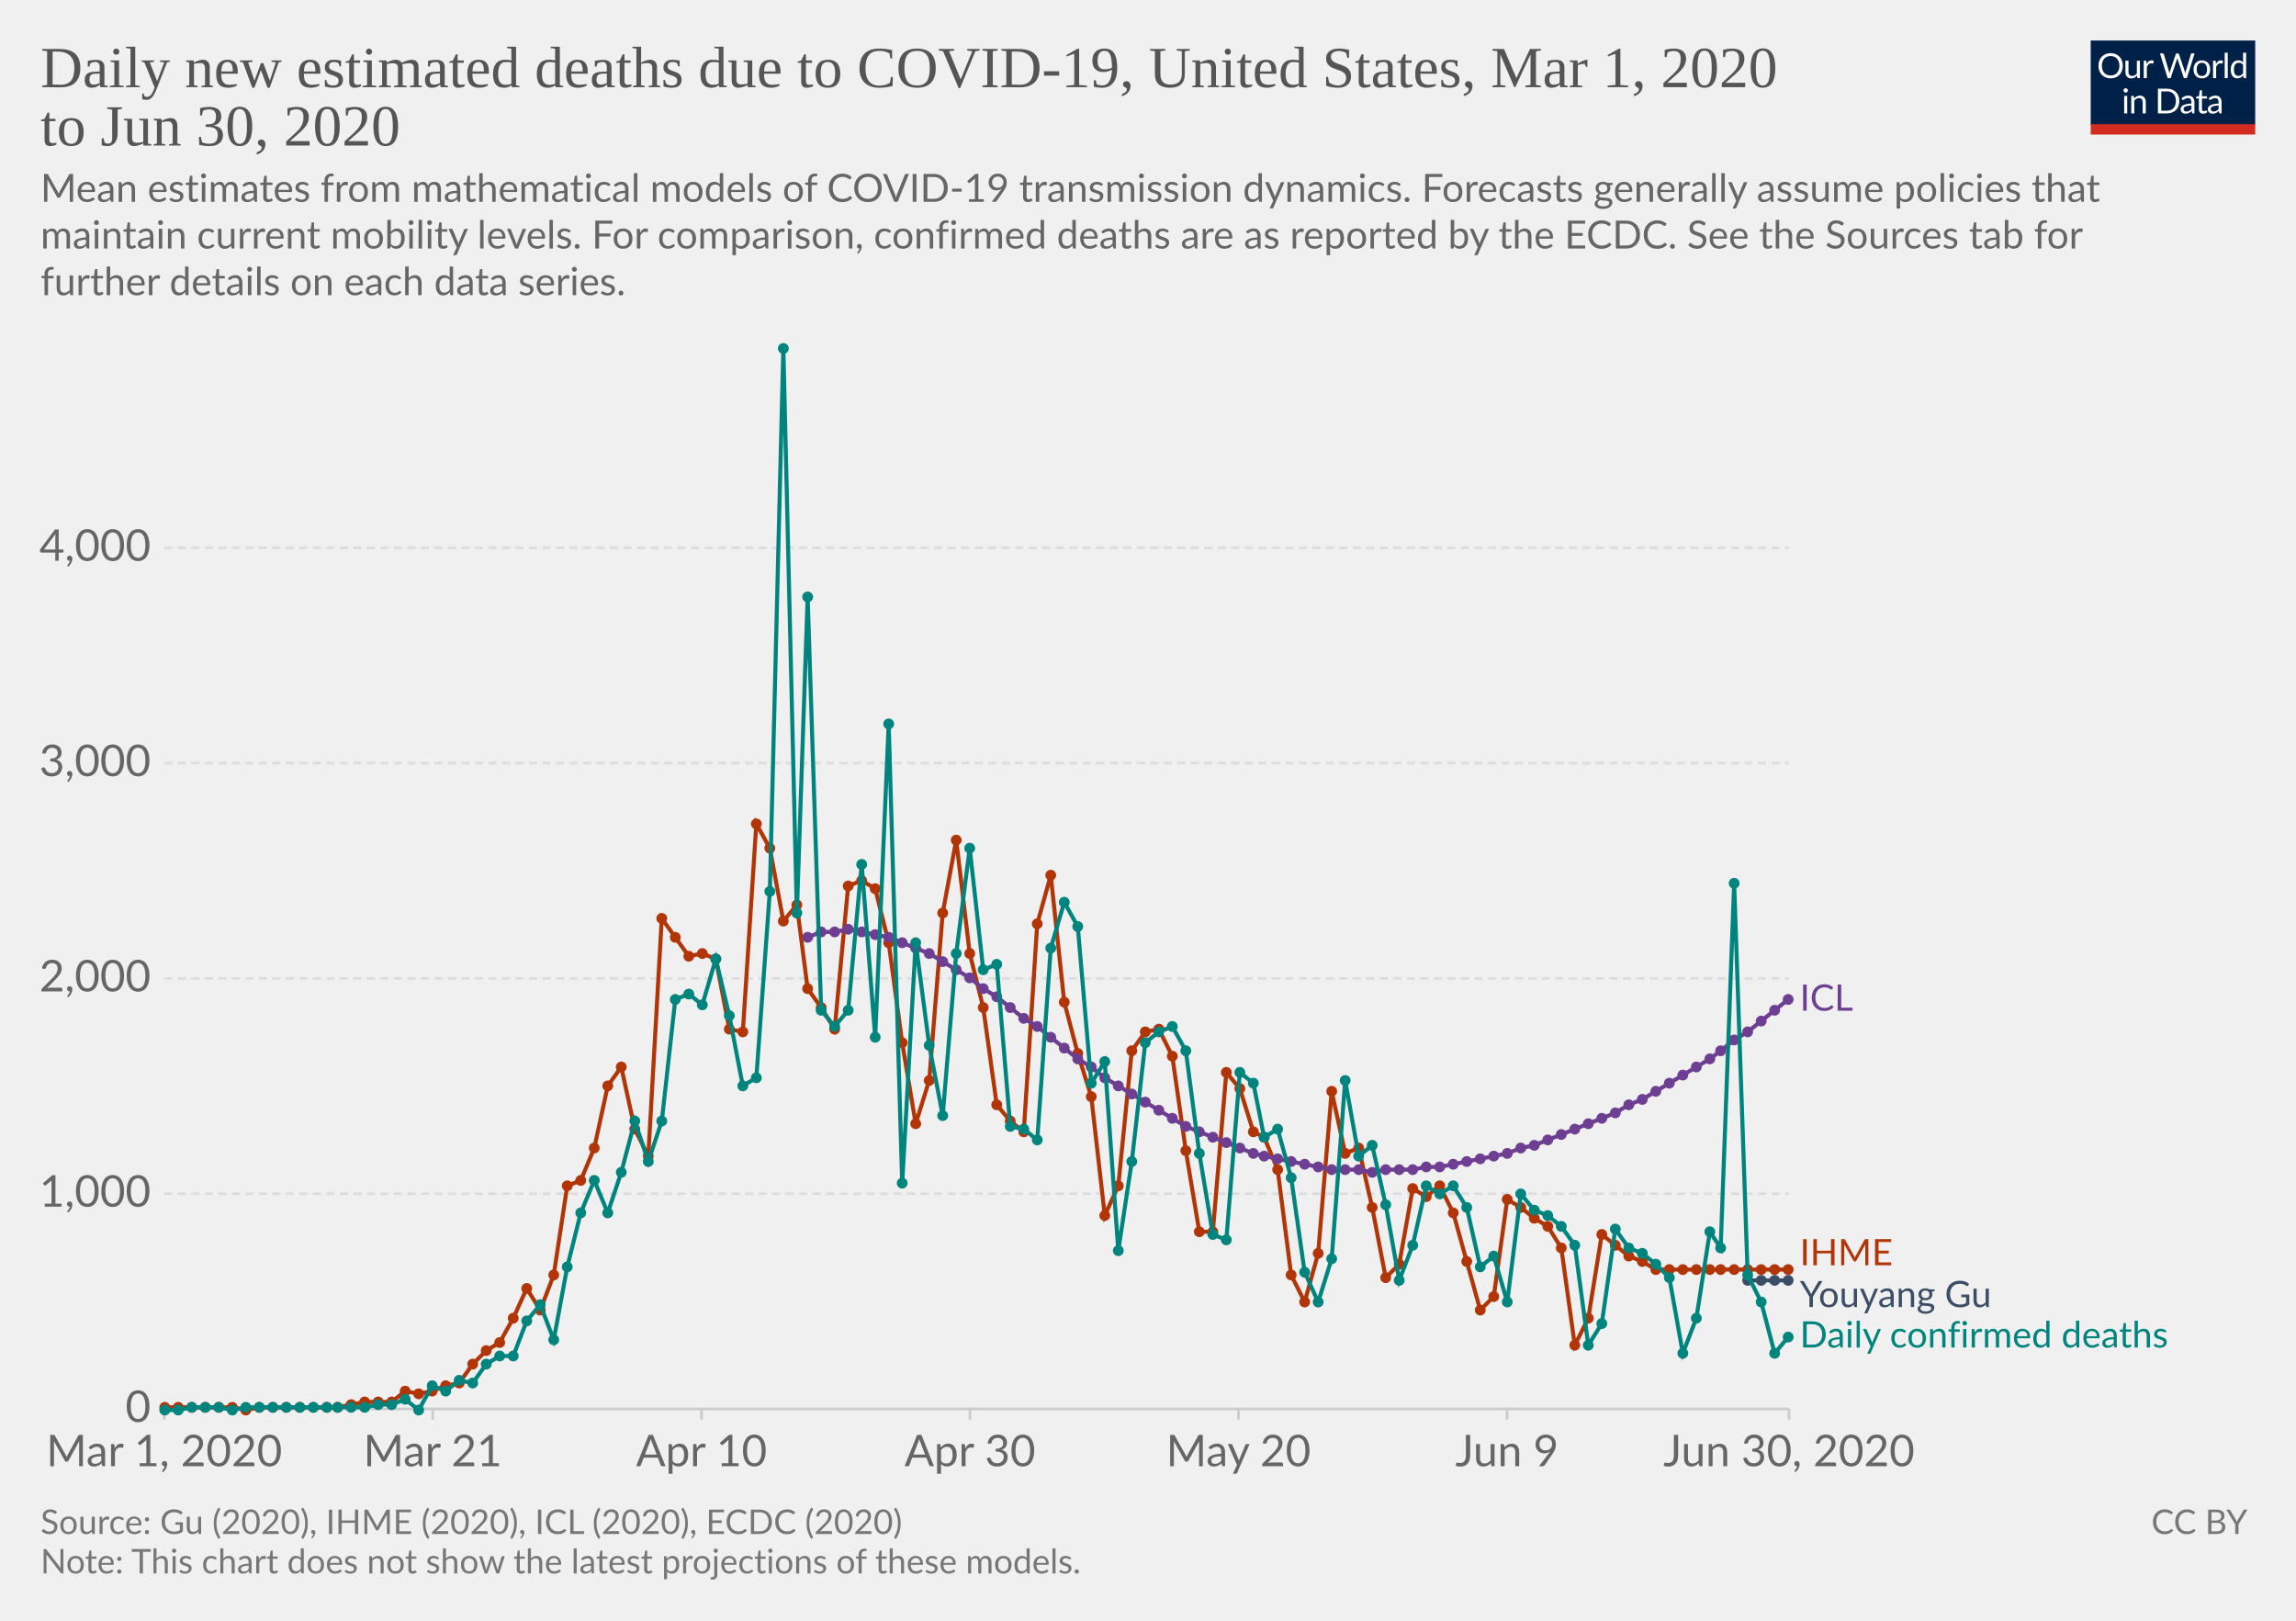
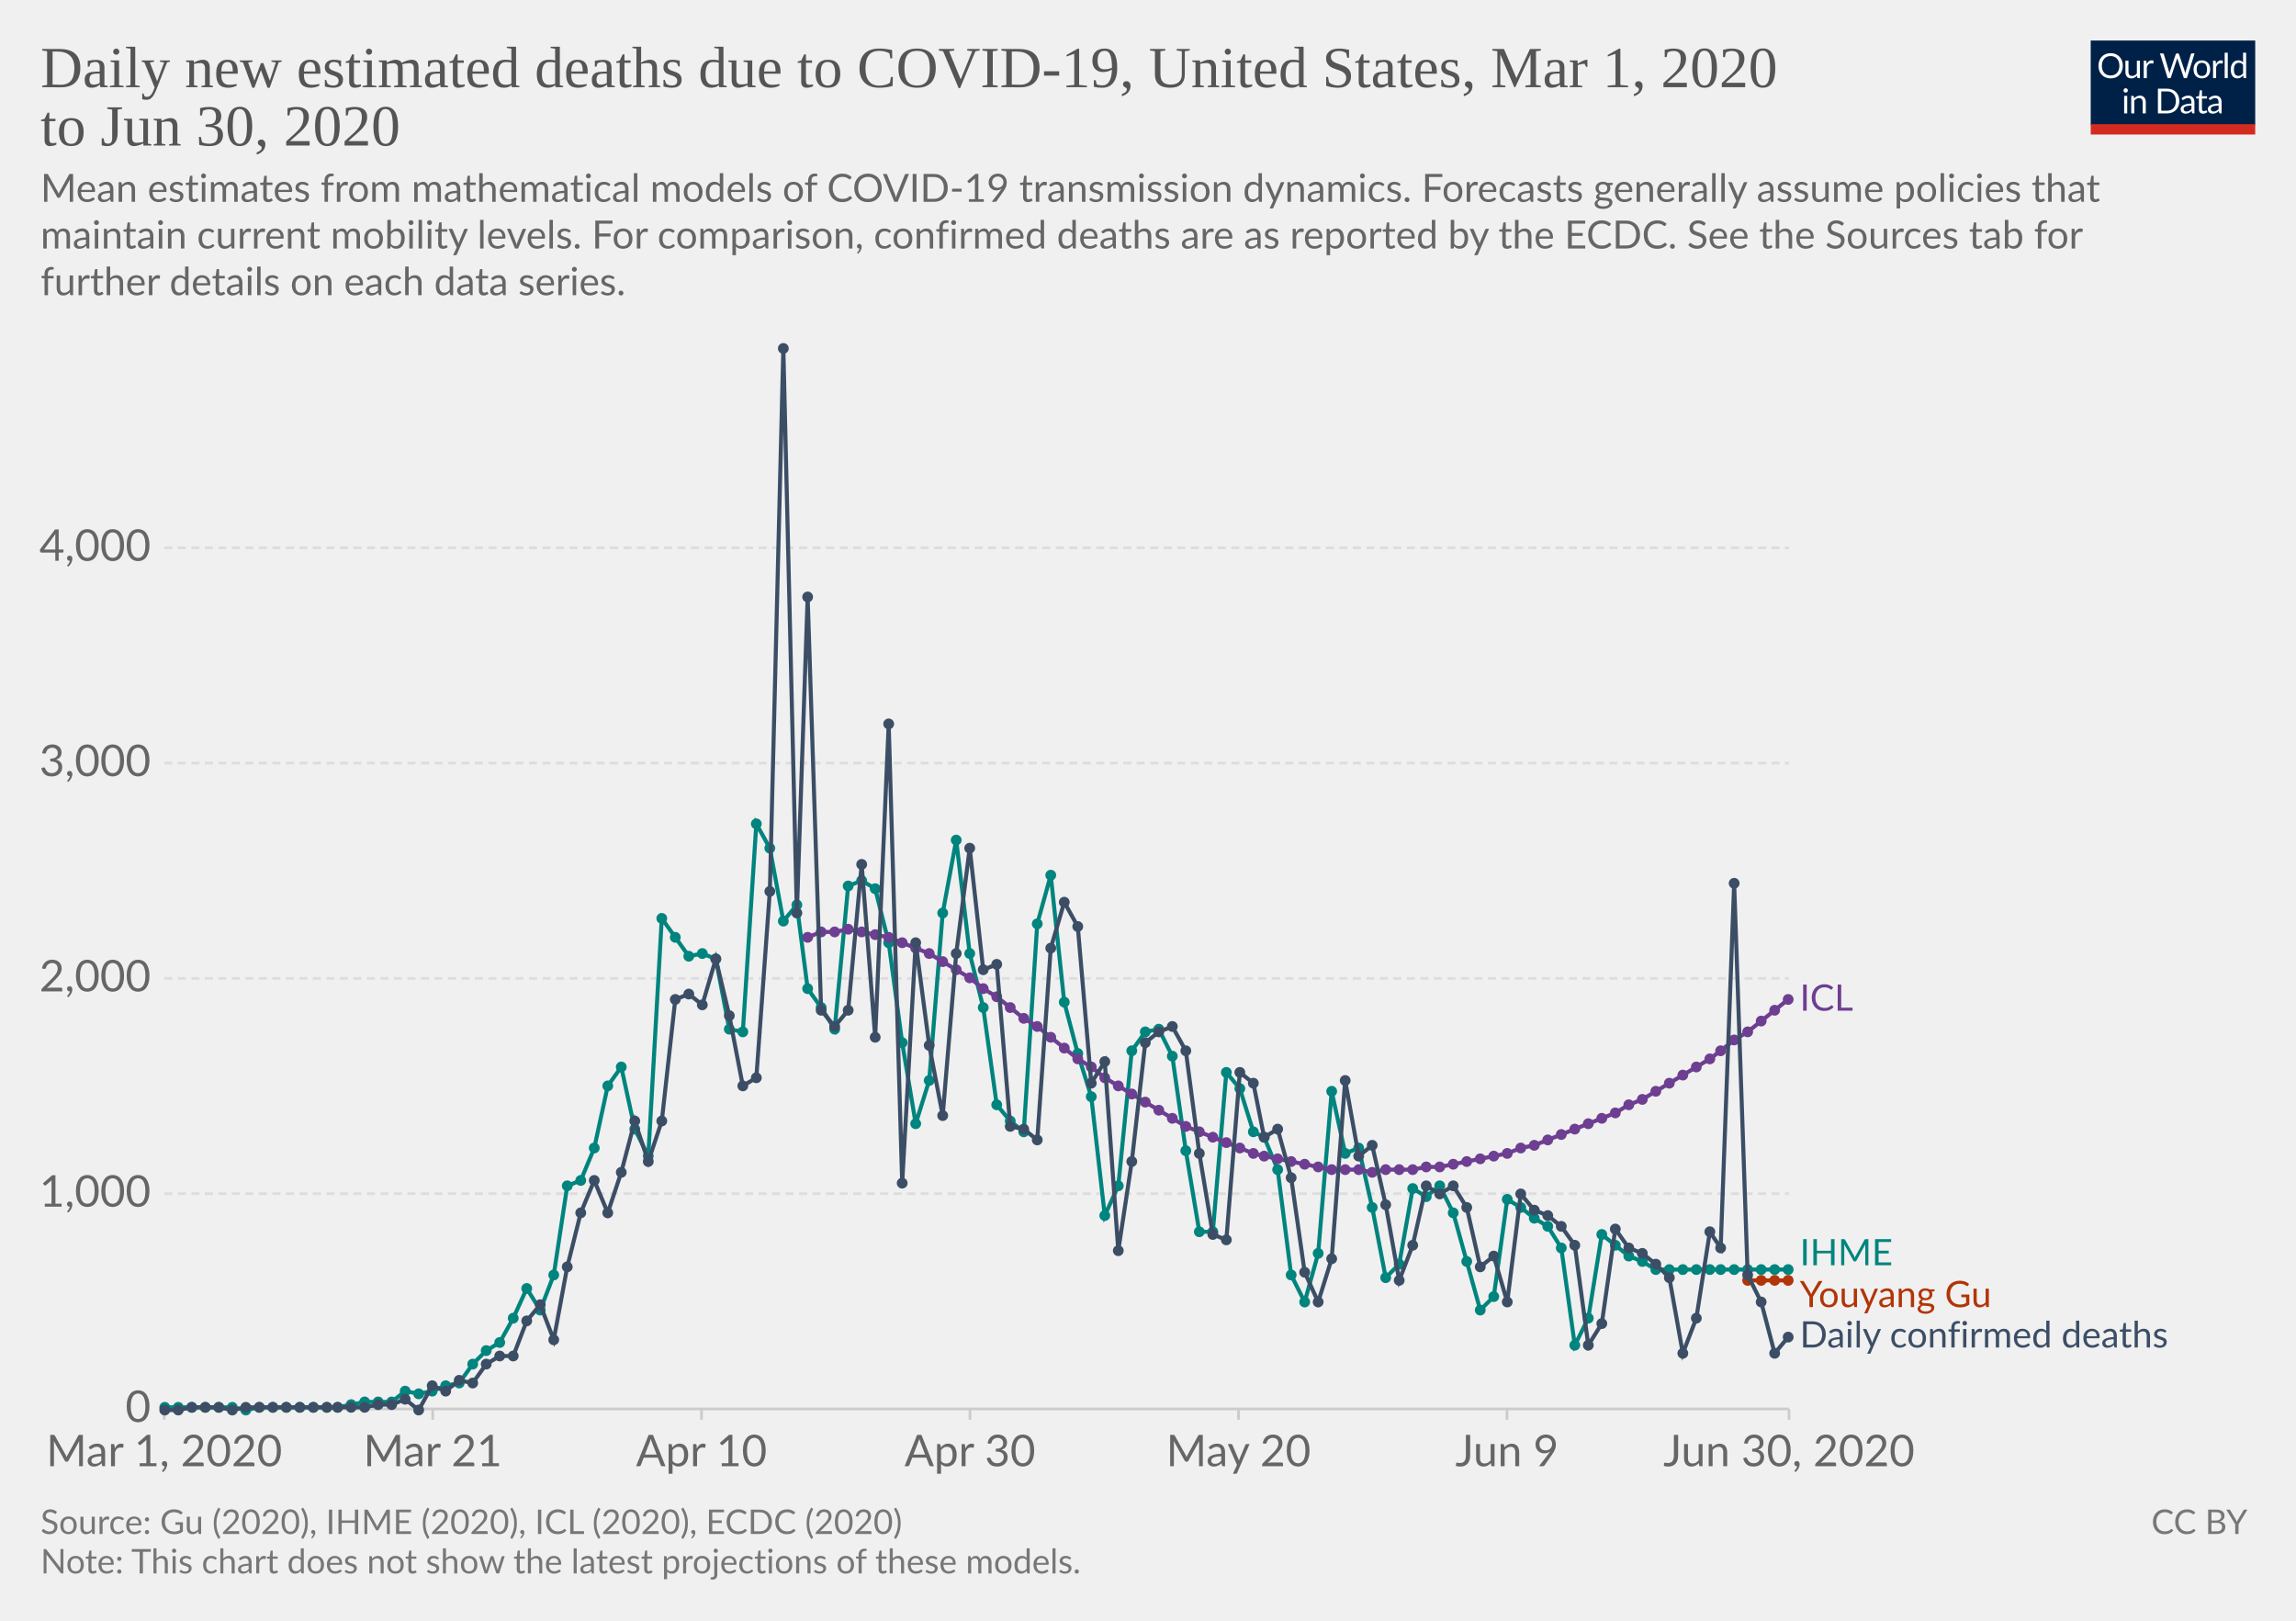
<svg xmlns="http://www.w3.org/2000/svg" version="1.1" style="background-color:#fff;-webkit-font-smoothing:antialiased" width="850" height="600" viewBox="0 0 850 600" font-family="Lato,'Helvetica Neue',Helvetica,Arial,sans-serif" font-size="18" text-rendering="optimizeLegibility">
  <g class="HeaderView">
    <g transform="matrix(.29 0 0 .29 774 15)">
      <svg width="210" height="120" viewBox="0 0 210 120" fill="none">
        <g clip-path="url(#clip0)">
          <path d="M0 0h210v107.89H0V0z" fill="#002147" />
          <path d="M40.98 32.25c0 2.36-.38 4.53-1.12 6.51a14.26 14.26 0 01-8.1 8.4c-1.9.78-4.02 1.17-6.34 1.17a16.6 16.6 0 01-6.33-1.17 14.31 14.31 0 01-8.08-8.4 18.29 18.29 0 01-1.12-6.51c0-2.36.38-4.53 1.12-6.5a14.32 14.32 0 018.07-8.44c1.92-.8 4.03-1.19 6.34-1.19 2.32 0 4.43.4 6.34 1.19 1.92.8 3.56 1.9 4.93 3.34a14.87 14.87 0 013.17 5.1 18.1 18.1 0 011.12 6.5zm-4.38 0c0-1.94-.26-3.68-.8-5.22a10.91 10.91 0 00-2.24-3.89 9.68 9.68 0 00-3.52-2.46 11.95 11.95 0 00-4.62-.86c-1.68 0-3.21.28-4.6.86a9.88 9.88 0 00-3.54 2.46 10.91 10.91 0 00-2.24 3.9c-.53 1.53-.8 3.27-.8 5.2 0 1.94.27 3.68.8 5.22a11.17 11.17 0 002.24 3.9 10.01 10.01 0 003.55 2.44c1.38.56 2.9.83 4.6.83 1.7 0 3.24-.27 4.61-.83a9.8 9.8 0 003.52-2.44 11.17 11.17 0 002.25-3.9c.53-1.54.8-3.28.8-5.21zm26.22-6.54V48H60.5c-.56 0-.9-.27-1.05-.81l-.31-2.4a12.45 12.45 0 01-3.26 2.6c-1.2.64-2.58.96-4.13.96-1.22 0-2.3-.2-3.24-.6a6.52 6.52 0 01-2.33-1.7 7.37 7.37 0 01-1.43-2.67c-.3-1.04-.46-2.2-.46-3.45V25.7h3.91v14.22c0 1.68.38 2.99 1.15 3.91.77.93 1.96 1.39 3.54 1.39 1.16 0 2.24-.27 3.23-.82a10.42 10.42 0 002.8-2.28V25.7h3.91zm8.61 4.47a9.94 9.94 0 012.6-3.56 5.64 5.64 0 013.76-1.3c.47 0 .92.05 1.34.15.44.1.83.27 1.17.49l-.3 2.92c-.09.37-.3.55-.66.55-.2 0-.5-.04-.9-.13a6.21 6.21 0 00-3.24.18c-.54.2-1.03.5-1.47.92-.42.4-.81.9-1.17 1.5-.33.58-.64 1.26-.92 2.02V48H67.7V25.71h2.25c.42 0 .72.08.88.25.16.16.27.44.33.83l.26 3.39zm61.16-13.7L122.75 48h-3.82l-7.99-24.05a21.95 21.95 0 01-.42-1.58 38.36 38.36 0 01-.44 1.58L102.05 48h-3.83L88.4 16.47h3.54c.38 0 .7.1.95.29.26.2.43.43.5.73l6.52 21.9c.1.4.2.83.28 1.28.1.46.2.94.29 1.46l.3-1.46c.12-.47.25-.9.38-1.27l7.41-21.91c.1-.25.26-.48.51-.69.27-.22.58-.33.95-.33h1.23c.38 0 .69.1.92.29.24.2.41.43.53.73l7.4 21.9a28.4 28.4 0 01.68 2.62 29.52 29.52 0 01.52-2.61l6.54-21.91c.07-.27.23-.5.48-.7.27-.21.58-.32.95-.32h3.32zm9.35 8.88c1.63 0 3.1.27 4.4.82a9.43 9.43 0 015.46 5.94c.5 1.4.74 2.98.74 4.73 0 1.76-.25 3.34-.74 4.75a9.43 9.43 0 01-5.46 5.92c-1.3.52-2.77.79-4.4.79-1.64 0-3.12-.27-4.44-.8a9.42 9.42 0 01-3.35-2.3c-.92-1-1.63-2.2-2.13-3.61-.49-1.41-.73-3-.73-4.75s.24-3.33.73-4.73c.5-1.43 1.2-2.64 2.13-3.63a9.4 9.4 0 013.35-2.31c1.32-.55 2.8-.82 4.44-.82zm0 19.89c2.2 0 3.84-.73 4.93-2.2 1.08-1.48 1.63-3.54 1.63-6.18 0-2.66-.55-4.72-1.63-6.2-1.09-1.49-2.73-2.23-4.93-2.23-1.12 0-2.09.2-2.93.57a5.7 5.7 0 00-2.06 1.65 7.5 7.5 0 00-1.24 2.67c-.26 1.04-.4 2.22-.4 3.54 0 2.64.55 4.7 1.64 6.18 1.1 1.47 2.76 2.2 4.99 2.2zm17.97-15.07a9.94 9.94 0 012.6-3.56 5.64 5.64 0 013.76-1.3c.47 0 .91.05 1.34.15.44.1.83.27 1.16.49l-.28 2.92c-.09.37-.31.55-.66.55-.2 0-.5-.04-.9-.13a6.2 6.2 0 00-3.24.18c-.54.2-1.03.5-1.47.92-.43.4-.82.9-1.17 1.5a13.1 13.1 0 00-.92 2.02V48h-3.94V25.71h2.24c.43 0 .72.08.88.25.17.16.28.44.33.83l.27 3.39zm15.04-14.59V48h-3.92V15.6h3.92zm19.55 15.43a6.22 6.22 0 00-2.38-2.05 6.7 6.7 0 00-2.86-.6c-2.07 0-3.66.75-4.77 2.23-1.12 1.48-1.68 3.6-1.68 6.33 0 1.46.13 2.7.38 3.74a7.29 7.29 0 001.1 2.56 4.35 4.35 0 001.78 1.45c.7.3 1.5.46 2.4.46 1.29 0 2.41-.3 3.36-.88a9.6 9.6 0 002.67-2.49V31.02zm3.91-15.43V48h-2.33c-.56 0-.9-.27-1.06-.81l-.35-2.71a12.13 12.13 0 01-3.25 2.77 8.28 8.28 0 01-4.23 1.06 7.31 7.31 0 01-6.14-2.9c-.73-.96-1.3-2.15-1.69-3.57a18.35 18.35 0 01.07-9.48 11.29 11.29 0 011.89-3.7 8.7 8.7 0 017.06-3.34 7.96 7.96 0 016.12 2.62V15.59h3.91zM46.61 70.71V93H42.7V70.71h3.91zm.84-7c0 .39-.08.75-.24 1.09a2.81 2.81 0 01-1.52 1.47 2.67 2.67 0 01-2.16 0 2.9 2.9 0 01-1.45-1.47 2.67 2.67 0 010-2.16c.15-.35.35-.65.6-.9.25-.27.53-.47.85-.62a2.67 2.67 0 012.16 0c.35.15.65.35.9.62.27.25.47.55.62.9.16.34.24.7.24 1.08zm7.97 10.24c.49-.54 1-1.04 1.54-1.48a9.85 9.85 0 013.66-1.84 8.96 8.96 0 015.43.35c.94.4 1.72.97 2.33 1.71a7.36 7.36 0 011.43 2.67c.32 1.04.49 2.19.49 3.45V93h-3.94V78.81c0-1.69-.4-3-1.17-3.92-.76-.93-1.93-1.4-3.5-1.4a6.6 6.6 0 00-3.25.83c-1 .56-1.92 1.31-2.77 2.27V93h-3.94V70.71h2.35c.56 0 .9.28 1.04.82l.3 2.42zm57.7 3.3c0 2.36-.37 4.5-1.11 6.44a14.3 14.3 0 01-3.17 4.98 14.1 14.1 0 01-4.93 3.2c-1.9.76-4.02 1.13-6.33 1.13H85.8V61.47h11.77c2.31 0 4.42.39 6.33 1.15a13.8 13.8 0 018.1 8.18 17.75 17.75 0 011.12 6.45zm-4.37 0c0-1.94-.26-3.67-.8-5.2a10.94 10.94 0 00-2.23-3.87 9.57 9.57 0 00-3.53-2.42 12.23 12.23 0 00-4.61-.83h-7.5v24.62h7.5c1.7 0 3.24-.28 4.61-.84a9.7 9.7 0 003.53-2.4 10.94 10.94 0 002.24-3.87c.53-1.53.8-3.26.8-5.2zm19.8 5.72c-1.8.06-3.34.2-4.62.44-1.26.22-2.3.51-3.1.88-.8.36-1.37.8-1.74 1.3-.35.5-.53 1.05-.53 1.67 0 .58.1 1.1.3 1.52a3 3 0 00.76 1.05c.34.27.73.46 1.17.6.45.11.94.17 1.45.17a7.28 7.28 0 003.5-.81 11.95 11.95 0 002.82-2.2v-4.62zm-12.65-9.11a12.73 12.73 0 013.98-2.66c1.43-.59 3-.88 4.73-.88 1.25 0 2.36.2 3.33.61a6.81 6.81 0 013.94 4.38c.33 1.04.5 2.19.5 3.43V93h-1.74a1.8 1.8 0 01-.88-.18c-.2-.13-.36-.38-.48-.74l-.44-2.12c-.59.55-1.16 1.03-1.72 1.46a9.48 9.48 0 01-3.74 1.7c-.69.15-1.46.23-2.3.23-.87 0-1.69-.12-2.45-.35a5.34 5.34 0 01-3.34-2.93 6.64 6.64 0 01-.49-2.64c0-.88.25-1.72.73-2.53a6.33 6.33 0 012.35-2.17c1.09-.63 2.5-1.15 4.25-1.54 1.75-.41 3.89-.65 6.42-.7v-1.75c0-1.73-.37-3.03-1.12-3.91-.75-.9-1.84-1.34-3.28-1.34-.97 0-1.78.12-2.44.37-.64.23-1.2.5-1.7.81l-1.23.82c-.33.23-.67.35-1 .35-.27 0-.5-.07-.69-.2a2.1 2.1 0 01-.48-.53l-.7-1.25zm27.67 19.5c-1.76 0-3.12-.5-4.07-1.48-.94-.98-1.41-2.4-1.41-4.25V74h-2.68a.9.9 0 01-.6-.2c-.16-.14-.24-.36-.24-.66v-1.56l3.65-.46.9-6.89a.9.9 0 01.29-.52.88.88 0 01.62-.22H142v7.67h6.44V74H142v13.38c0 .94.22 1.63.68 2.09.45.45 1.04.68 1.76.68a3.21 3.21 0 001.85-.53l.55-.35c.16-.12.3-.18.41-.18.2 0 .4.13.55.38l1.15 1.87a7.45 7.45 0 01-2.44 1.5c-.96.35-1.94.52-2.95.52zm19.68-10.4c-1.8.07-3.34.21-4.62.45-1.26.22-2.3.51-3.1.88-.8.36-1.37.8-1.74 1.3-.35.5-.53 1.05-.53 1.67 0 .58.1 1.1.3 1.52.18.42.44.77.76 1.05.34.27.73.46 1.17.6.45.11.94.17 1.45.17a7.3 7.3 0 003.5-.81 12.04 12.04 0 002.82-2.2v-4.62zm-12.65-9.1a12.72 12.72 0 013.99-2.66c1.42-.59 3-.88 4.72-.88 1.25 0 2.36.2 3.33.61a6.81 6.81 0 013.94 4.38c.33 1.04.5 2.19.5 3.43V93h-1.74a1.8 1.8 0 01-.88-.18c-.2-.13-.36-.38-.48-.74l-.44-2.12c-.59.55-1.16 1.03-1.72 1.46a9.48 9.48 0 01-3.74 1.7c-.69.15-1.46.23-2.3.23-.87 0-1.69-.12-2.45-.35a5.33 5.33 0 01-3.34-2.93 6.62 6.62 0 01-.49-2.64c0-.88.25-1.72.73-2.53a6.33 6.33 0 012.35-2.17c1.09-.63 2.5-1.15 4.25-1.54a31.2 31.2 0 016.42-.7v-1.75c0-1.73-.37-3.03-1.12-3.91-.75-.9-1.84-1.34-3.28-1.34-.97 0-1.78.12-2.44.37-.64.23-1.2.5-1.7.81-.46.3-.87.57-1.22.82-.34.23-.68.35-1.02.35-.26 0-.49-.07-.68-.2a1.88 1.88 0 01-.48-.53l-.7-1.25z" fill="#fff" />
          <path fill="#D42B21" d="M0 106.79h210V120H0z" />
        </g>
        <defs>
          <clipPath id="clip0">
            <path fill="#fff" d="M0 0h210v120H0z" />
          </clipPath>
        </defs>
      </svg>
    </g>
    <a href="https://ourworldindata.org/grapher/daily-new-estimated-deaths-due-to-covid-19" target="_blank" font-family="&quot;Playfair Display&quot;,Georgia,&quot;Times New Roman&quot;,serif">
      <text font-size="21.6" x="15" y="32.3" fill="#555">
        <tspan x="15" y="32.28">Daily new estimated deaths due to COVID-19, United States, Mar 1, 2020</tspan>
        <tspan x="15" y="53.88">to Jun 30, 2020</tspan>
      </text>
    </a>
    <text font-size="14.4" x="15" y="74.7" fill="#666">
      <tspan x="15" y="74.72">Mean estimates from mathematical models of COVID-19 transmission dynamics. Forecasts generally assume policies that</tspan>
      <tspan x="15" y="92">maintain current mobility levels. For comparison, confirmed deaths are as reported by the ECDC. See the Sources tab for</tspan>
      <tspan x="15" y="109.28">further details on each data series.</tspan>
    </text>
  </g>
  <g class="LineChart">
    <defs>
      <clipPath id="a">
        <path d="M50.82 0h830v828h-830z" />
      </clipPath>
    </defs>
    <g class="AxisBoxView">
      <g class="HorizontalAxis">
        <path stroke="#ccc" d="M60.8 521.6v4M160.2 521.6v4M259.7 521.6v4M359.1 521.6v4M458.5 521.6v4M557.9 521.6v4M662.3 521.6v4" />
        <text x="60.8" y="542.8" fill="#666" text-anchor="middle" font-size="16.2">Mar 1, 2020</text>
        <text x="160.2" y="542.8" fill="#666" text-anchor="middle" font-size="16.2">Mar 21</text>
        <text x="259.7" y="542.8" fill="#666" text-anchor="middle" font-size="16.2">Apr 10</text>
        <text x="359.1" y="542.8" fill="#666" text-anchor="middle" font-size="16.2">Apr 30</text>
        <text x="458.5" y="542.8" fill="#666" text-anchor="middle" font-size="16.2">May 20</text>
        <text x="557.9" y="542.8" fill="#666" text-anchor="middle" font-size="16.2">Jun 9</text>
        <text x="662.3" y="542.8" fill="#666" text-anchor="middle" font-size="16.2">Jun 30, 2020</text>
      </g>
      <g class="VerticalAxis" fill="#666" dominant-baseline="middle" text-anchor="end" font-size="16.2">
        <text x="55.82" y="521.6">0</text>
        <text x="55.82" y="441.9">1,000</text>
        <text x="55.82" y="362.2">2,000</text>
        <text x="55.82" y="282.5">3,000</text>
        <text x="55.82" y="202.8">4,000</text>
      </g>
      <g class="AxisGridLines horizontalLines">
        <path stroke="#ccc" d="M60.82 521.6H662.3" />
        <path stroke="#ddd" stroke-dasharray="3,2" d="M60.82 441.9H662.3M60.82 362.2H662.3M60.82 282.5H662.3M60.82 202.8H662.3" />
      </g>
    </g>
    <g clip-path="url(#a)">
      <g class="HeightedLegend" cursor="default">
        <g class="legendMark">
          <text font-size="13.5" x="666.3" y="374.2" fill="#6D3E91">
            <tspan x="666.3" y="374.15">ICL</tspan>
          </text>
        </g>
        <g class="legendMark">
-           <text font-size="13.5" x="666.3" y="468.4" fill="#B13507">
+           <text font-size="13.5" x="666.3" y="468.4" fill="#00847E">
            <tspan x="666.3" y="468.4">IHME</tspan>
          </text>
        </g>
        <g class="legendMark">
-           <text font-size="13.5" x="666.3" y="483.9" fill="#3C4E66">
+           <text font-size="13.5" x="666.3" y="483.9" fill="#B13507">
            <tspan x="666.3" y="483.9">Youyang Gu</tspan>
          </text>
        </g>
        <g class="legendMark">
-           <text font-size="13.5" x="666.3" y="498.9" fill="#00847E">
+           <text font-size="13.5" x="666.3" y="498.9" fill="#3C4E66">
            <tspan x="666.3" y="498.85">Daily confirmed deaths</tspan>
          </text>
        </g>
      </g>
      <g class="Lines">
        <g class="key-United-States_0">
-           <path stroke="#3C4E66" stroke-linecap="round" d="M647 474h15" fill="none" stroke-width="1.5" />
-           <g fill="#3C4E66">
+           <path stroke="#B13507" stroke-linecap="round" d="M647 474h15" fill="none" stroke-width="1.5" />
+           <g fill="#B13507">
            <circle cx="647" cy="474" r="2" />
            <circle cx="652" cy="474" r="2" />
            <circle cx="657" cy="474" r="2" />
            <circle cx="662" cy="474" r="2" />
          </g>
        </g>
        <g class="key-United-States_1">
-           <path stroke="#B13507" stroke-linecap="round" d="M61 521h25l5 1 5-1h29l5-1 5-1h10l5-4 5 1 5-1 5-2 5-1 5-7 5-5 5-3 5-9 5-11 5 8 5-13 5-33 5-2 5-12 5-23 5-7 5 23 5 10 5-88 5 7 5 7 5-1 5 2 5 26 5 1 5-77 5 9 5 27 5-6 4 31 5 7 5 8 5-53 5-2 5 3 5 20 5 37 5 30 5-16 5-62 5-27 5 42 5 20 5 36 5 6 5 4 5-77 5-18 5 47 5 19 5 16 5 44 5-11 5-50 5-7 5-1 5 10 5 35 5 30h5l5-59 5 6 5 16 4 2 5 12 5 39 5 10 5-18 5-60 5 23 5-2 5 22 5 26 5-5 5-28 5 3 5-4 5 10 5 18 5 18 5-5 5-36 5 3 5 4 5 3 5 8 5 36 5-10 5-31 5 4 5 4 5 2 5 3h49" fill="none" stroke-width="1.5" />
-           <g fill="#B13507">
+           <path stroke="#00847E" stroke-linecap="round" d="M61 521h25l5 1 5-1h29l5-1 5-1h10l5-4 5 1 5-1 5-2 5-1 5-7 5-5 5-3 5-9 5-11 5 8 5-13 5-33 5-2 5-12 5-23 5-7 5 23 5 10 5-88 5 7 5 7 5-1 5 2 5 26 5 1 5-77 5 9 5 27 5-6 4 31 5 7 5 8 5-53 5-2 5 3 5 20 5 37 5 30 5-16 5-62 5-27 5 42 5 20 5 36 5 6 5 4 5-77 5-18 5 47 5 19 5 16 5 44 5-11 5-50 5-7 5-1 5 10 5 35 5 30h5l5-59 5 6 5 16 4 2 5 12 5 39 5 10 5-18 5-60 5 23 5-2 5 22 5 26 5-5 5-28 5 3 5-4 5 10 5 18 5 18 5-5 5-36 5 3 5 4 5 3 5 8 5 36 5-10 5-31 5 4 5 4 5 2 5 3h49" fill="none" stroke-width="1.5" />
+           <g fill="#00847E">
            <circle cx="61" cy="521" r="2" />
            <circle cx="66" cy="521" r="2" />
            <circle cx="71" cy="521" r="2" />
            <circle cx="76" cy="521" r="2" />
            <circle cx="81" cy="521" r="2" />
            <circle cx="86" cy="521" r="2" />
            <circle cx="91" cy="522" r="2" />
            <circle cx="96" cy="521" r="2" />
            <circle cx="101" cy="521" r="2" />
            <circle cx="106" cy="521" r="2" />
            <circle cx="111" cy="521" r="2" />
            <circle cx="116" cy="521" r="2" />
            <circle cx="121" cy="521" r="2" />
            <circle cx="125" cy="521" r="2" />
            <circle cx="130" cy="520" r="2" />
            <circle cx="135" cy="519" r="2" />
            <circle cx="140" cy="519" r="2" />
            <circle cx="145" cy="519" r="2" />
            <circle cx="150" cy="515" r="2" />
            <circle cx="155" cy="516" r="2" />
            <circle cx="160" cy="515" r="2" />
            <circle cx="165" cy="513" r="2" />
            <circle cx="170" cy="512" r="2" />
            <circle cx="175" cy="505" r="2" />
            <circle cx="180" cy="500" r="2" />
            <circle cx="185" cy="497" r="2" />
            <circle cx="190" cy="488" r="2" />
            <circle cx="195" cy="477" r="2" />
            <circle cx="200" cy="485" r="2" />
            <circle cx="205" cy="472" r="2" />
            <circle cx="210" cy="439" r="2" />
            <circle cx="215" cy="437" r="2" />
            <circle cx="220" cy="425" r="2" />
            <circle cx="225" cy="402" r="2" />
            <circle cx="230" cy="395" r="2" />
            <circle cx="235" cy="418" r="2" />
            <circle cx="240" cy="428" r="2" />
            <circle cx="245" cy="340" r="2" />
            <circle cx="250" cy="347" r="2" />
            <circle cx="255" cy="354" r="2" />
            <circle cx="260" cy="353" r="2" />
            <circle cx="265" cy="355" r="2" />
            <circle cx="270" cy="381" r="2" />
            <circle cx="275" cy="382" r="2" />
            <circle cx="280" cy="305" r="2" />
            <circle cx="285" cy="314" r="2" />
            <circle cx="290" cy="341" r="2" />
            <circle cx="295" cy="335" r="2" />
            <circle cx="299" cy="366" r="2" />
            <circle cx="304" cy="373" r="2" />
            <circle cx="309" cy="381" r="2" />
            <circle cx="314" cy="328" r="2" />
            <circle cx="319" cy="326" r="2" />
            <circle cx="324" cy="329" r="2" />
            <circle cx="329" cy="349" r="2" />
            <circle cx="334" cy="386" r="2" />
            <circle cx="339" cy="416" r="2" />
            <circle cx="344" cy="400" r="2" />
            <circle cx="349" cy="338" r="2" />
            <circle cx="354" cy="311" r="2" />
            <circle cx="359" cy="353" r="2" />
            <circle cx="364" cy="373" r="2" />
            <circle cx="369" cy="409" r="2" />
            <circle cx="374" cy="415" r="2" />
            <circle cx="379" cy="419" r="2" />
            <circle cx="384" cy="342" r="2" />
            <circle cx="389" cy="324" r="2" />
            <circle cx="394" cy="371" r="2" />
            <circle cx="399" cy="390" r="2" />
            <circle cx="404" cy="406" r="2" />
            <circle cx="409" cy="450" r="2" />
            <circle cx="414" cy="439" r="2" />
            <circle cx="419" cy="389" r="2" />
            <circle cx="424" cy="382" r="2" />
            <circle cx="429" cy="381" r="2" />
            <circle cx="434" cy="391" r="2" />
            <circle cx="439" cy="426" r="2" />
            <circle cx="444" cy="456" r="2" />
            <circle cx="449" cy="456" r="2" />
            <circle cx="454" cy="397" r="2" />
            <circle cx="459" cy="403" r="2" />
            <circle cx="464" cy="419" r="2" />
            <circle cx="468" cy="421" r="2" />
            <circle cx="473" cy="433" r="2" />
            <circle cx="478" cy="472" r="2" />
            <circle cx="483" cy="482" r="2" />
            <circle cx="488" cy="464" r="2" />
            <circle cx="493" cy="404" r="2" />
            <circle cx="498" cy="427" r="2" />
            <circle cx="503" cy="425" r="2" />
            <circle cx="508" cy="447" r="2" />
            <circle cx="513" cy="473" r="2" />
            <circle cx="518" cy="468" r="2" />
            <circle cx="523" cy="440" r="2" />
            <circle cx="528" cy="443" r="2" />
            <circle cx="533" cy="439" r="2" />
            <circle cx="538" cy="449" r="2" />
            <circle cx="543" cy="467" r="2" />
            <circle cx="548" cy="485" r="2" />
            <circle cx="553" cy="480" r="2" />
            <circle cx="558" cy="444" r="2" />
            <circle cx="563" cy="447" r="2" />
            <circle cx="568" cy="451" r="2" />
            <circle cx="573" cy="454" r="2" />
            <circle cx="578" cy="462" r="2" />
            <circle cx="583" cy="498" r="2" />
            <circle cx="588" cy="488" r="2" />
            <circle cx="593" cy="457" r="2" />
            <circle cx="598" cy="461" r="2" />
            <circle cx="603" cy="465" r="2" />
            <circle cx="608" cy="467" r="2" />
            <circle cx="613" cy="470" r="2" />
            <circle cx="618" cy="470" r="2" />
            <circle cx="623" cy="470" r="2" />
            <circle cx="628" cy="470" r="2" />
            <circle cx="633" cy="470" r="2" />
            <circle cx="637" cy="470" r="2" />
            <circle cx="642" cy="470" r="2" />
            <circle cx="647" cy="470" r="2" />
            <circle cx="652" cy="470" r="2" />
            <circle cx="657" cy="470" r="2" />
            <circle cx="662" cy="470" r="2" />
          </g>
        </g>
        <g class="key-United-States_2">
          <path stroke="#6D3E91" stroke-linecap="round" d="M299 347l5-2h5l5-1 5 1 5 1 5 1 5 2 5 2 5 2 5 3 5 3 5 3 5 4 5 3 5 4 5 4 5 3 5 4 5 4 5 4 5 3 5 4 5 3 5 3 5 3 5 3 5 3 5 3 5 2 5 2 5 2 5 2 5 2 4 1 5 1 5 1 5 1 5 1 5 1h10l5 1 5-1h10l5-1h5l5-1 5-1 5-1 5-1 5-1 5-2 5-1 5-2 5-2 5-2 5-2 5-2 5-2 5-3 5-2 5-3 5-3 5-3 5-3 5-3 4-3 5-4 5-3 5-4 5-4 5-4" fill="none" stroke-width="1.5" />
          <g fill="#6D3E91">
            <circle cx="299" cy="347" r="2" />
            <circle cx="304" cy="345" r="2" />
            <circle cx="309" cy="345" r="2" />
            <circle cx="314" cy="344" r="2" />
            <circle cx="319" cy="345" r="2" />
            <circle cx="324" cy="346" r="2" />
            <circle cx="329" cy="347" r="2" />
            <circle cx="334" cy="349" r="2" />
            <circle cx="339" cy="351" r="2" />
            <circle cx="344" cy="353" r="2" />
            <circle cx="349" cy="356" r="2" />
            <circle cx="354" cy="359" r="2" />
            <circle cx="359" cy="362" r="2" />
            <circle cx="364" cy="366" r="2" />
            <circle cx="369" cy="369" r="2" />
            <circle cx="374" cy="373" r="2" />
            <circle cx="379" cy="377" r="2" />
            <circle cx="384" cy="380" r="2" />
            <circle cx="389" cy="384" r="2" />
            <circle cx="394" cy="388" r="2" />
            <circle cx="399" cy="392" r="2" />
            <circle cx="404" cy="395" r="2" />
            <circle cx="409" cy="399" r="2" />
            <circle cx="414" cy="402" r="2" />
            <circle cx="419" cy="405" r="2" />
            <circle cx="424" cy="408" r="2" />
            <circle cx="429" cy="411" r="2" />
            <circle cx="434" cy="414" r="2" />
            <circle cx="439" cy="417" r="2" />
            <circle cx="444" cy="419" r="2" />
            <circle cx="449" cy="421" r="2" />
            <circle cx="454" cy="423" r="2" />
            <circle cx="459" cy="425" r="2" />
            <circle cx="464" cy="427" r="2" />
            <circle cx="468" cy="428" r="2" />
            <circle cx="473" cy="429" r="2" />
            <circle cx="478" cy="430" r="2" />
            <circle cx="483" cy="431" r="2" />
            <circle cx="488" cy="432" r="2" />
            <circle cx="493" cy="433" r="2" />
            <circle cx="498" cy="433" r="2" />
            <circle cx="503" cy="433" r="2" />
            <circle cx="508" cy="434" r="2" />
            <circle cx="513" cy="433" r="2" />
            <circle cx="518" cy="433" r="2" />
            <circle cx="523" cy="433" r="2" />
            <circle cx="528" cy="432" r="2" />
            <circle cx="533" cy="432" r="2" />
            <circle cx="538" cy="431" r="2" />
            <circle cx="543" cy="430" r="2" />
            <circle cx="548" cy="429" r="2" />
            <circle cx="553" cy="428" r="2" />
            <circle cx="558" cy="427" r="2" />
            <circle cx="563" cy="425" r="2" />
            <circle cx="568" cy="424" r="2" />
            <circle cx="573" cy="422" r="2" />
            <circle cx="578" cy="420" r="2" />
            <circle cx="583" cy="418" r="2" />
            <circle cx="588" cy="416" r="2" />
            <circle cx="593" cy="414" r="2" />
            <circle cx="598" cy="412" r="2" />
            <circle cx="603" cy="409" r="2" />
            <circle cx="608" cy="407" r="2" />
            <circle cx="613" cy="404" r="2" />
            <circle cx="618" cy="401" r="2" />
            <circle cx="623" cy="398" r="2" />
            <circle cx="628" cy="395" r="2" />
            <circle cx="633" cy="392" r="2" />
            <circle cx="637" cy="389" r="2" />
            <circle cx="642" cy="385" r="2" />
            <circle cx="647" cy="382" r="2" />
            <circle cx="652" cy="378" r="2" />
            <circle cx="657" cy="374" r="2" />
            <circle cx="662" cy="370" r="2" />
          </g>
        </g>
        <g class="key-United-States_3">
-           <path stroke="#00847E" stroke-linecap="round" d="M61 522h5l5-1h10l5 1 5-1h44l5-1h5l5-2 5 4 5-9 5 2 5-4 5 1 5-7 5-3h5l5-13 5-6 5 13 5-27 5-20 5-12 5 12 5-15 5-19 5 15 5-15 5-45 5-2 5 4 5-17 5 21 5 26 5-3 5-69 5-201 5 209 4-117 5 153 5 6 5-6 5-54 5 64 5-116 5 170 5-89 5 38 5 26 5-60 5-39 5 45 5-2 5 60 5 1 5 4 5-71 5-17 5 9 5 58 5-8 5 70 5-33 5-44 5-4 5-2 5 9 5 38 5 30 5 2 5-62 5 4 4 20 5-3 5 18 5 35 5 11 5-16 5-66 5 28 5-4 5 22 5 28 5-13 5-22 5 3 5-3 5 8 5 22 5-4 5 17 5-40 5 6 5 2 5 4 5 7 5 37 5-8 5-35 5 7 5 2 5 4 5 5 5 28 5-13 5-32 4 6 5-135 5 145 5 10 5 19 5-6" fill="none" stroke-width="1.5" />
-           <g fill="#00847E">
+           <path stroke="#3C4E66" stroke-linecap="round" d="M61 522h5l5-1h10l5 1 5-1h44l5-1h5l5-2 5 4 5-9 5 2 5-4 5 1 5-7 5-3h5l5-13 5-6 5 13 5-27 5-20 5-12 5 12 5-15 5-19 5 15 5-15 5-45 5-2 5 4 5-17 5 21 5 26 5-3 5-69 5-201 5 209 4-117 5 153 5 6 5-6 5-54 5 64 5-116 5 170 5-89 5 38 5 26 5-60 5-39 5 45 5-2 5 60 5 1 5 4 5-71 5-17 5 9 5 58 5-8 5 70 5-33 5-44 5-4 5-2 5 9 5 38 5 30 5 2 5-62 5 4 4 20 5-3 5 18 5 35 5 11 5-16 5-66 5 28 5-4 5 22 5 28 5-13 5-22 5 3 5-3 5 8 5 22 5-4 5 17 5-40 5 6 5 2 5 4 5 7 5 37 5-8 5-35 5 7 5 2 5 4 5 5 5 28 5-13 5-32 4 6 5-135 5 145 5 10 5 19 5-6" fill="none" stroke-width="1.5" />
+           <g fill="#3C4E66">
            <circle cx="61" cy="522" r="2" />
            <circle cx="66" cy="522" r="2" />
            <circle cx="71" cy="521" r="2" />
            <circle cx="76" cy="521" r="2" />
            <circle cx="81" cy="521" r="2" />
            <circle cx="86" cy="522" r="2" />
            <circle cx="91" cy="521" r="2" />
            <circle cx="96" cy="521" r="2" />
            <circle cx="101" cy="521" r="2" />
            <circle cx="106" cy="521" r="2" />
            <circle cx="111" cy="521" r="2" />
            <circle cx="116" cy="521" r="2" />
            <circle cx="121" cy="521" r="2" />
            <circle cx="125" cy="521" r="2" />
            <circle cx="130" cy="521" r="2" />
            <circle cx="135" cy="521" r="2" />
            <circle cx="140" cy="520" r="2" />
            <circle cx="145" cy="520" r="2" />
            <circle cx="150" cy="518" r="2" />
            <circle cx="155" cy="522" r="2" />
            <circle cx="160" cy="513" r="2" />
            <circle cx="165" cy="515" r="2" />
            <circle cx="170" cy="511" r="2" />
            <circle cx="175" cy="512" r="2" />
            <circle cx="180" cy="505" r="2" />
            <circle cx="185" cy="502" r="2" />
            <circle cx="190" cy="502" r="2" />
            <circle cx="195" cy="489" r="2" />
            <circle cx="200" cy="483" r="2" />
            <circle cx="205" cy="496" r="2" />
            <circle cx="210" cy="469" r="2" />
            <circle cx="215" cy="449" r="2" />
            <circle cx="220" cy="437" r="2" />
            <circle cx="225" cy="449" r="2" />
            <circle cx="230" cy="434" r="2" />
            <circle cx="235" cy="415" r="2" />
            <circle cx="240" cy="430" r="2" />
            <circle cx="245" cy="415" r="2" />
            <circle cx="250" cy="370" r="2" />
            <circle cx="255" cy="368" r="2" />
            <circle cx="260" cy="372" r="2" />
            <circle cx="265" cy="355" r="2" />
            <circle cx="270" cy="376" r="2" />
            <circle cx="275" cy="402" r="2" />
            <circle cx="280" cy="399" r="2" />
            <circle cx="285" cy="330" r="2" />
            <circle cx="290" cy="129" r="2" />
            <circle cx="295" cy="338" r="2" />
            <circle cx="299" cy="221" r="2" />
            <circle cx="304" cy="374" r="2" />
            <circle cx="309" cy="380" r="2" />
            <circle cx="314" cy="374" r="2" />
            <circle cx="319" cy="320" r="2" />
            <circle cx="324" cy="384" r="2" />
            <circle cx="329" cy="268" r="2" />
            <circle cx="334" cy="438" r="2" />
            <circle cx="339" cy="349" r="2" />
            <circle cx="344" cy="387" r="2" />
            <circle cx="349" cy="413" r="2" />
            <circle cx="354" cy="353" r="2" />
            <circle cx="359" cy="314" r="2" />
            <circle cx="364" cy="359" r="2" />
            <circle cx="369" cy="357" r="2" />
            <circle cx="374" cy="417" r="2" />
            <circle cx="379" cy="418" r="2" />
            <circle cx="384" cy="422" r="2" />
            <circle cx="389" cy="351" r="2" />
            <circle cx="394" cy="334" r="2" />
            <circle cx="399" cy="343" r="2" />
            <circle cx="404" cy="401" r="2" />
            <circle cx="409" cy="393" r="2" />
            <circle cx="414" cy="463" r="2" />
            <circle cx="419" cy="430" r="2" />
            <circle cx="424" cy="386" r="2" />
            <circle cx="429" cy="382" r="2" />
            <circle cx="434" cy="380" r="2" />
            <circle cx="439" cy="389" r="2" />
            <circle cx="444" cy="427" r="2" />
            <circle cx="449" cy="457" r="2" />
            <circle cx="454" cy="459" r="2" />
            <circle cx="459" cy="397" r="2" />
            <circle cx="464" cy="401" r="2" />
            <circle cx="468" cy="421" r="2" />
            <circle cx="473" cy="418" r="2" />
            <circle cx="478" cy="436" r="2" />
            <circle cx="483" cy="471" r="2" />
            <circle cx="488" cy="482" r="2" />
            <circle cx="493" cy="466" r="2" />
            <circle cx="498" cy="400" r="2" />
            <circle cx="503" cy="428" r="2" />
            <circle cx="508" cy="424" r="2" />
            <circle cx="513" cy="446" r="2" />
            <circle cx="518" cy="474" r="2" />
            <circle cx="523" cy="461" r="2" />
            <circle cx="528" cy="439" r="2" />
            <circle cx="533" cy="442" r="2" />
            <circle cx="538" cy="439" r="2" />
            <circle cx="543" cy="447" r="2" />
            <circle cx="548" cy="469" r="2" />
            <circle cx="553" cy="465" r="2" />
            <circle cx="558" cy="482" r="2" />
            <circle cx="563" cy="442" r="2" />
            <circle cx="568" cy="448" r="2" />
            <circle cx="573" cy="450" r="2" />
            <circle cx="578" cy="454" r="2" />
            <circle cx="583" cy="461" r="2" />
            <circle cx="588" cy="498" r="2" />
            <circle cx="593" cy="490" r="2" />
            <circle cx="598" cy="455" r="2" />
            <circle cx="603" cy="462" r="2" />
            <circle cx="608" cy="464" r="2" />
            <circle cx="613" cy="468" r="2" />
            <circle cx="618" cy="473" r="2" />
            <circle cx="623" cy="501" r="2" />
            <circle cx="628" cy="488" r="2" />
            <circle cx="633" cy="456" r="2" />
            <circle cx="637" cy="462" r="2" />
            <circle cx="642" cy="327" r="2" />
            <circle cx="647" cy="472" r="2" />
            <circle cx="652" cy="482" r="2" />
            <circle cx="657" cy="501" r="2" />
            <circle cx="662" cy="495" r="2" />
          </g>
        </g>
      </g>
    </g>
  </g>
  <g class="SourcesFooter" fill="#777">
    <g class="clickable" fill="#777">
      <text font-size="12.6" x="15" y="567.9">
        <tspan x="15" y="567.88">Source: Gu (2020), IHME (2020), ICL (2020), ECDC (2020)</tspan>
      </text>
    </g>
    <text font-size="12.6" x="15" y="582.5">
      <tspan x="15" y="582.48">Note: This chart does not show the latest projections of these models.</tspan>
    </text>
    <text font-size="12.6" x="796.4" y="567.9">
      <tspan x="796.44" y="567.88">
        <a class="cclogo" href="http://creativecommons.org/licenses/by/4.0/deed.en_US" target="_blank" fill="#777">CC BY</a>
      </tspan>
    </text>
  </g>
</svg>
